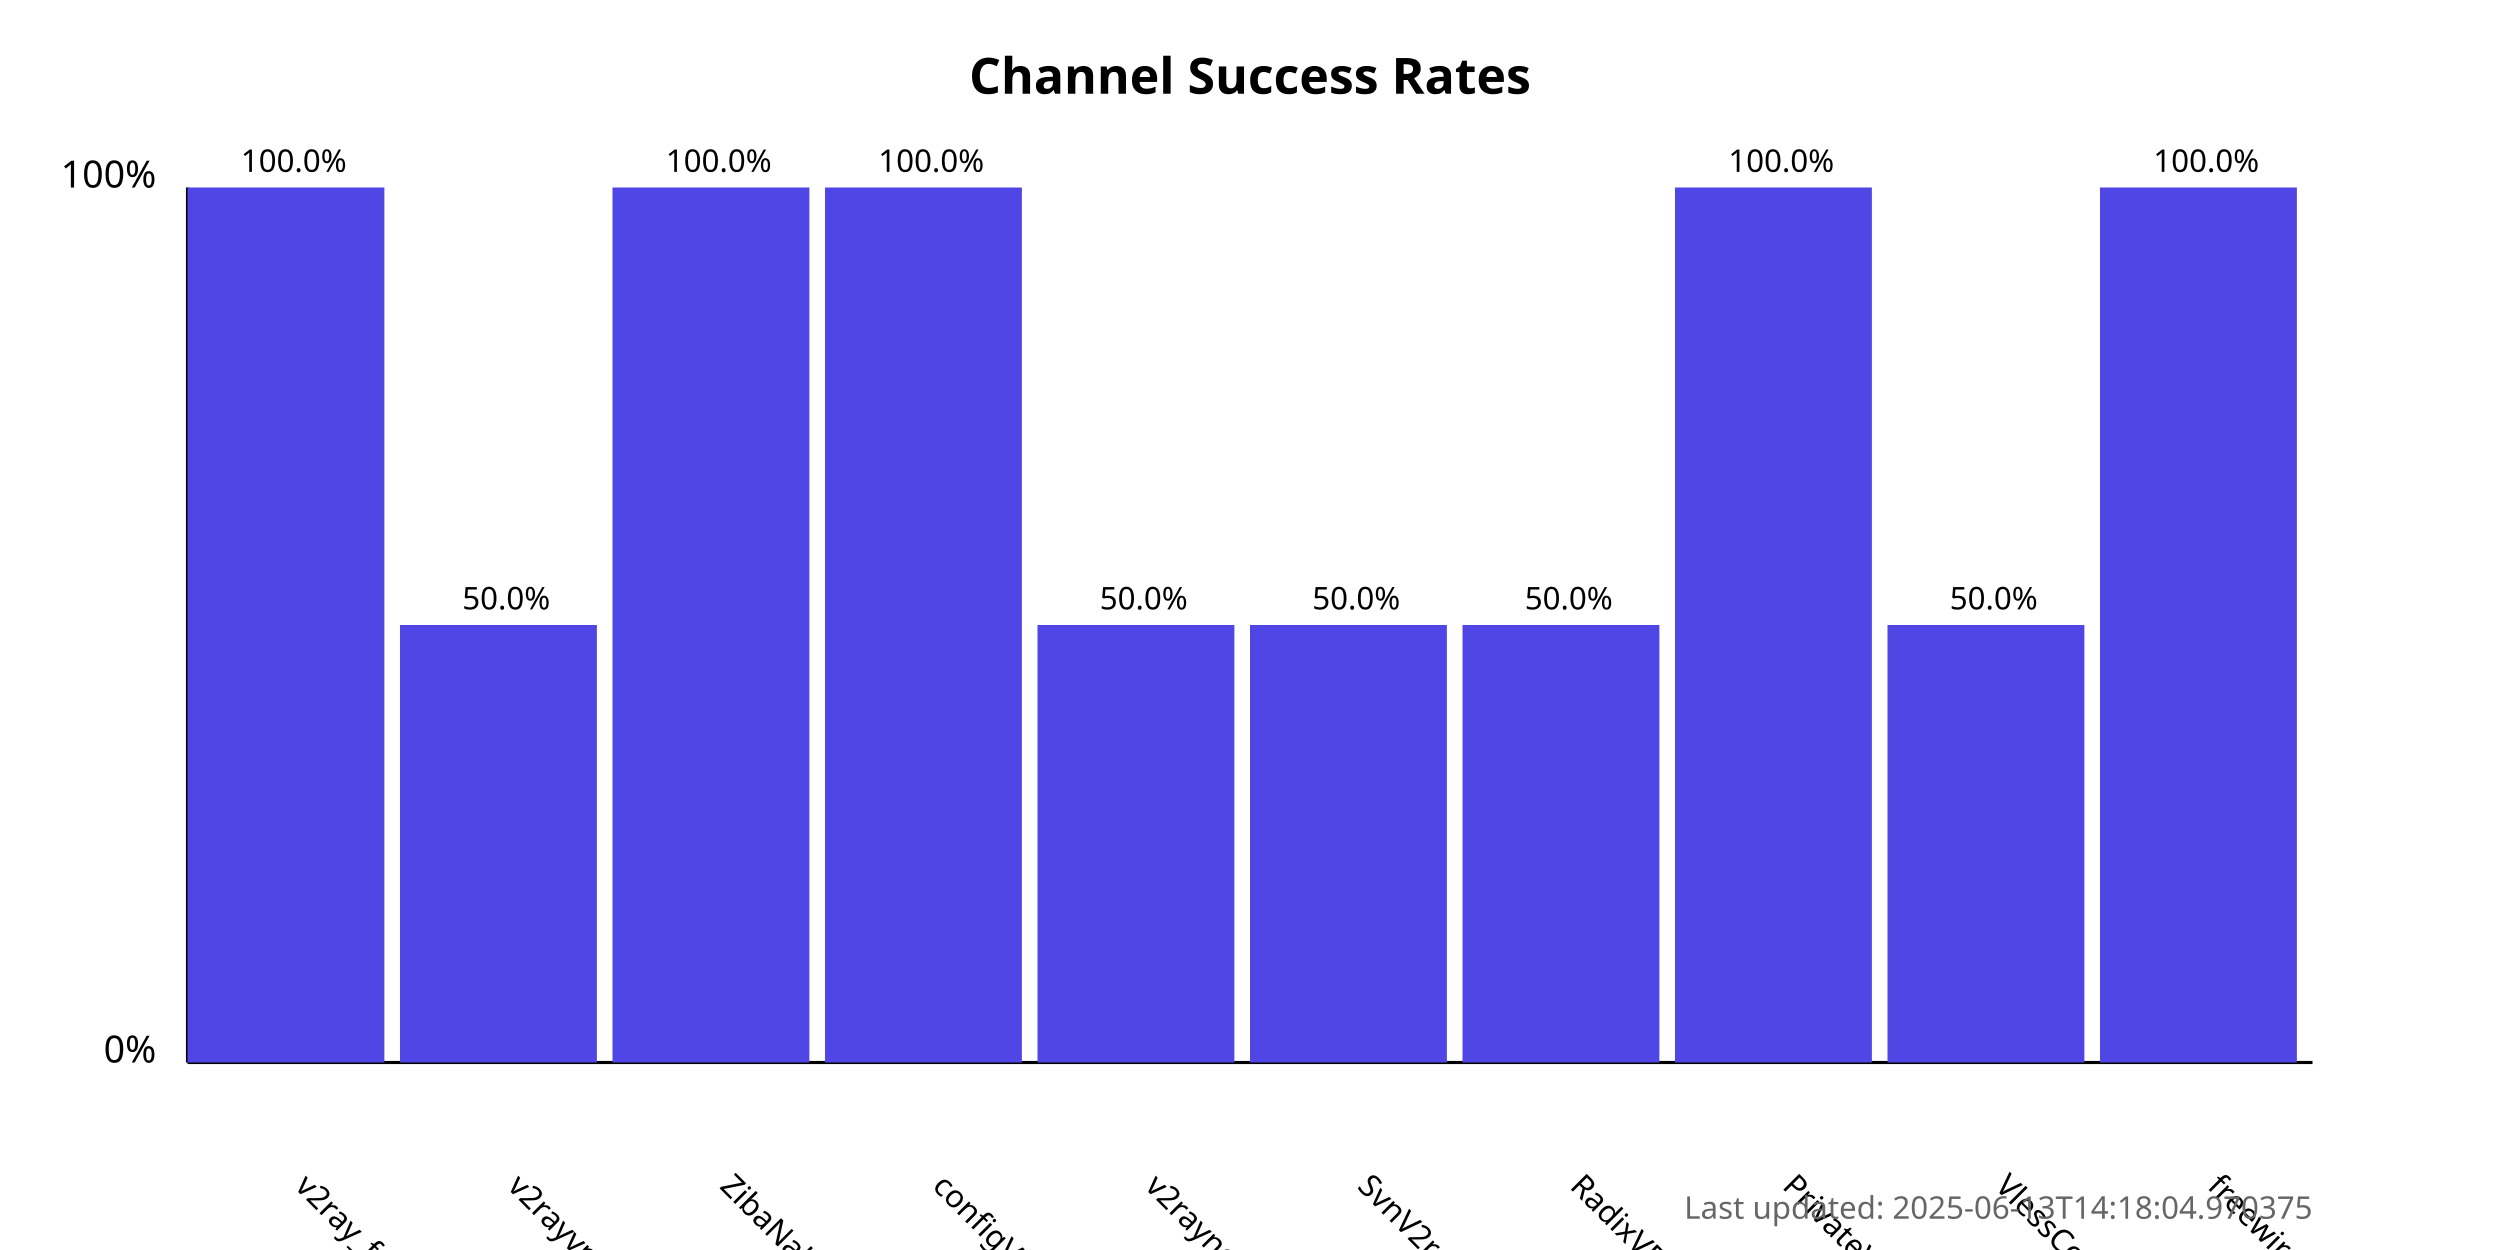
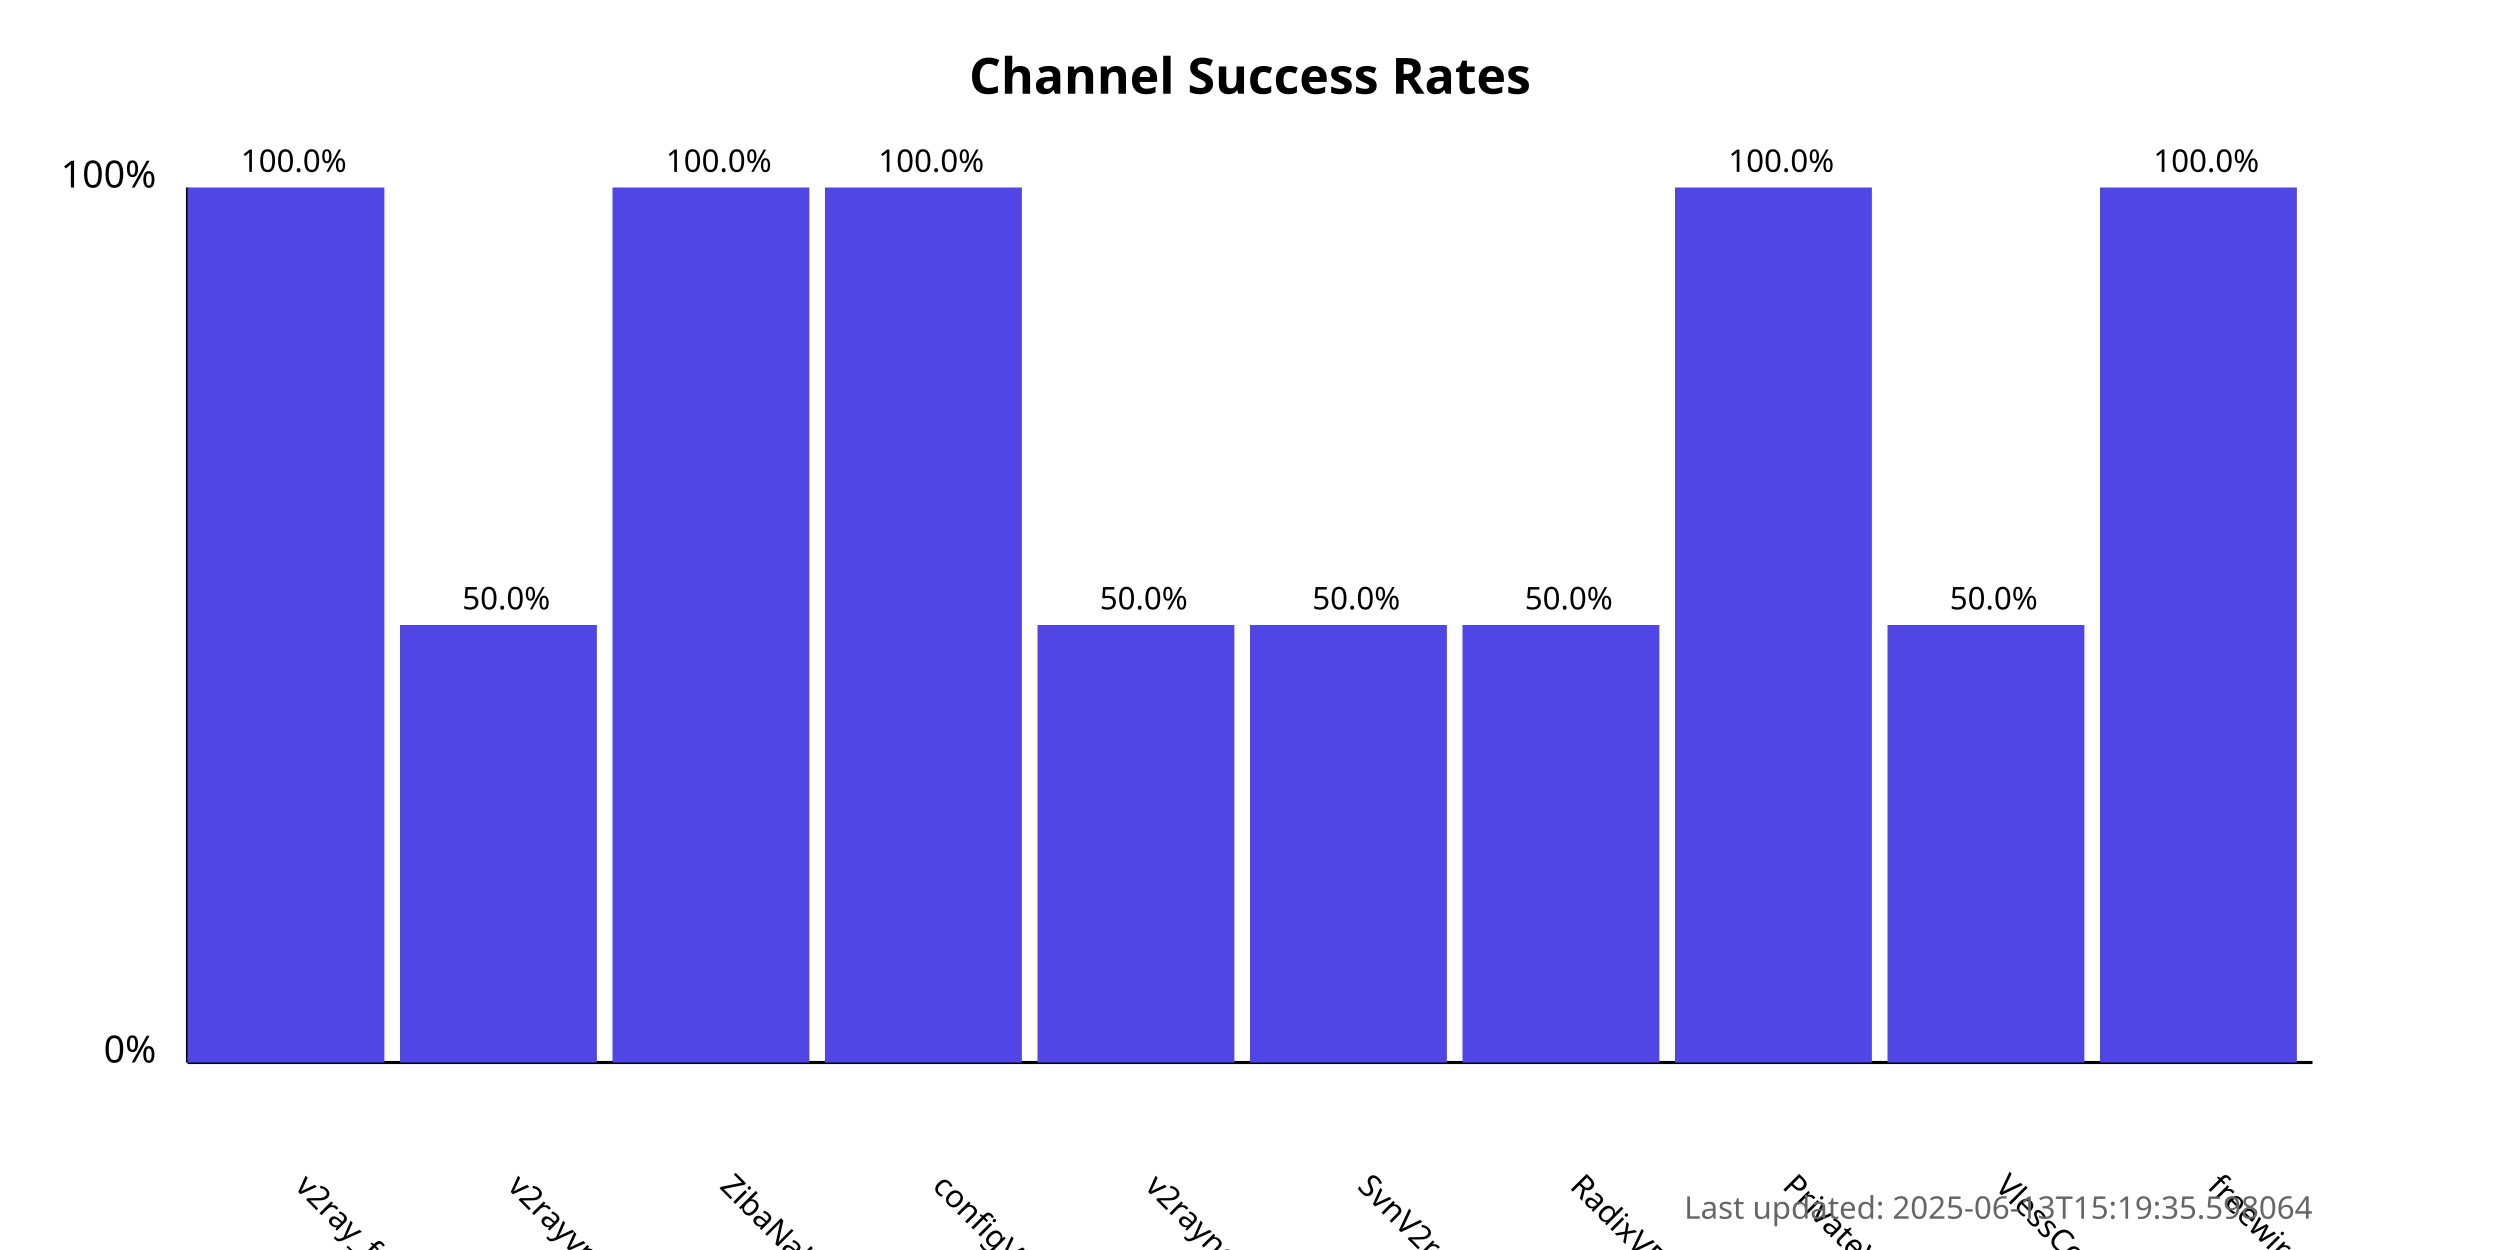
<svg xmlns="http://www.w3.org/2000/svg" width="800" height="400">
  <style>
            .chart-title { font: bold 16px sans-serif; }
            .axis-label { font: 12px sans-serif; }
            .tick-label { font: 10px sans-serif; }
            .bar { fill: #4f46e5; }
            .bar:hover { fill: #6366f1; }
            .timestamp { font: 10px sans-serif; fill: #666; }
        </style>
  <text x="400.0" y="30" text-anchor="middle" class="chart-title">
            Channel Success Rates
        </text>
  <line x1="60" y1="340" x2="60" y2="60" stroke="black" stroke-width="1" />
  <line x1="60" y1="340" x2="740" y2="340" stroke="black" stroke-width="1" />
  <text x="50" y="340" text-anchor="end" class="axis-label">0%</text>
  <text x="50" y="60" text-anchor="end" class="axis-label">100%</text>
  <g>
    <rect x="60" y="60.0" width="63.0" height="280.0" class="bar" />
    <text x="94.0" y="380" transform="rotate(45, 94.0, 380)" text-anchor="start" class="tick-label">
                v2ray_free_conf
            </text>
    <text x="94.0" y="55.0" text-anchor="middle" class="tick-label">
                100.0%
            </text>
  </g>
  <g>
    <rect x="128.0" y="200.0" width="63.0" height="140.0" class="bar" />
    <text x="162.0" y="380" transform="rotate(45, 162.0, 380)" text-anchor="start" class="tick-label">
                v2rayvpno
            </text>
    <text x="162.0" y="195.0" text-anchor="middle" class="tick-label">
                50.0%
            </text>
  </g>
  <g>
    <rect x="196.0" y="60.0" width="63.0" height="280.0" class="bar" />
    <text x="230.0" y="380" transform="rotate(45, 230.0, 380)" text-anchor="start" class="tick-label">
                ZibaNabz
            </text>
    <text x="230.0" y="55.0" text-anchor="middle" class="tick-label">
                100.0%
            </text>
  </g>
  <g>
    <rect x="264.0" y="60.0" width="63.0" height="280.0" class="bar" />
    <text x="298.0" y="380" transform="rotate(45, 298.0, 380)" text-anchor="start" class="tick-label">
                configV2rayForFree
            </text>
    <text x="298.0" y="55.0" text-anchor="middle" class="tick-label">
                100.0%
            </text>
  </g>
  <g>
    <rect x="332.0" y="200.0" width="63.0" height="140.0" class="bar" />
    <text x="366.0" y="380" transform="rotate(45, 366.0, 380)" text-anchor="start" class="tick-label">
                v2rayngvpn
            </text>
    <text x="366.0" y="195.0" text-anchor="middle" class="tick-label">
                50.0%
            </text>
  </g>
  <g>
    <rect x="400.0" y="200.0" width="63.0" height="140.0" class="bar" />
    <text x="434.0" y="380" transform="rotate(45, 434.0, 380)" text-anchor="start" class="tick-label">
                SvnV2ray
            </text>
    <text x="434.0" y="195.0" text-anchor="middle" class="tick-label">
                50.0%
            </text>
  </g>
  <g>
    <rect x="468.0" y="200.0" width="63.0" height="140.0" class="bar" />
    <text x="502.0" y="380" transform="rotate(45, 502.0, 380)" text-anchor="start" class="tick-label">
                RadixVPN
            </text>
    <text x="502.0" y="195.0" text-anchor="middle" class="tick-label">
                50.0%
            </text>
  </g>
  <g>
    <rect x="536.0" y="60.0" width="63.0" height="280.0" class="bar" />
    <text x="570.0" y="380" transform="rotate(45, 570.0, 380)" text-anchor="start" class="tick-label">
                PrivateVPNs
            </text>
    <text x="570.0" y="55.0" text-anchor="middle" class="tick-label">
                100.0%
            </text>
  </g>
  <g>
    <rect x="604.0" y="200.0" width="63.0" height="140.0" class="bar" />
    <text x="638.0" y="380" transform="rotate(45, 638.0, 380)" text-anchor="start" class="tick-label">
                VlessConfig
            </text>
    <text x="638.0" y="195.0" text-anchor="middle" class="tick-label">
                50.0%
            </text>
  </g>
  <g>
    <rect x="672.0" y="60.0" width="63.0" height="280.0" class="bar" />
    <text x="706.0" y="380" transform="rotate(45, 706.0, 380)" text-anchor="start" class="tick-label">
                freewireguard
            </text>
    <text x="706.0" y="55.0" text-anchor="middle" class="tick-label">
                100.0%
            </text>
  </g>
  <text x="740" y="390" text-anchor="end" class="timestamp">
-             Last updated: 2025-06-13T14:18:04.970375
+             Last updated: 2025-06-13T15:19:35.598064
        </text>
</svg>
